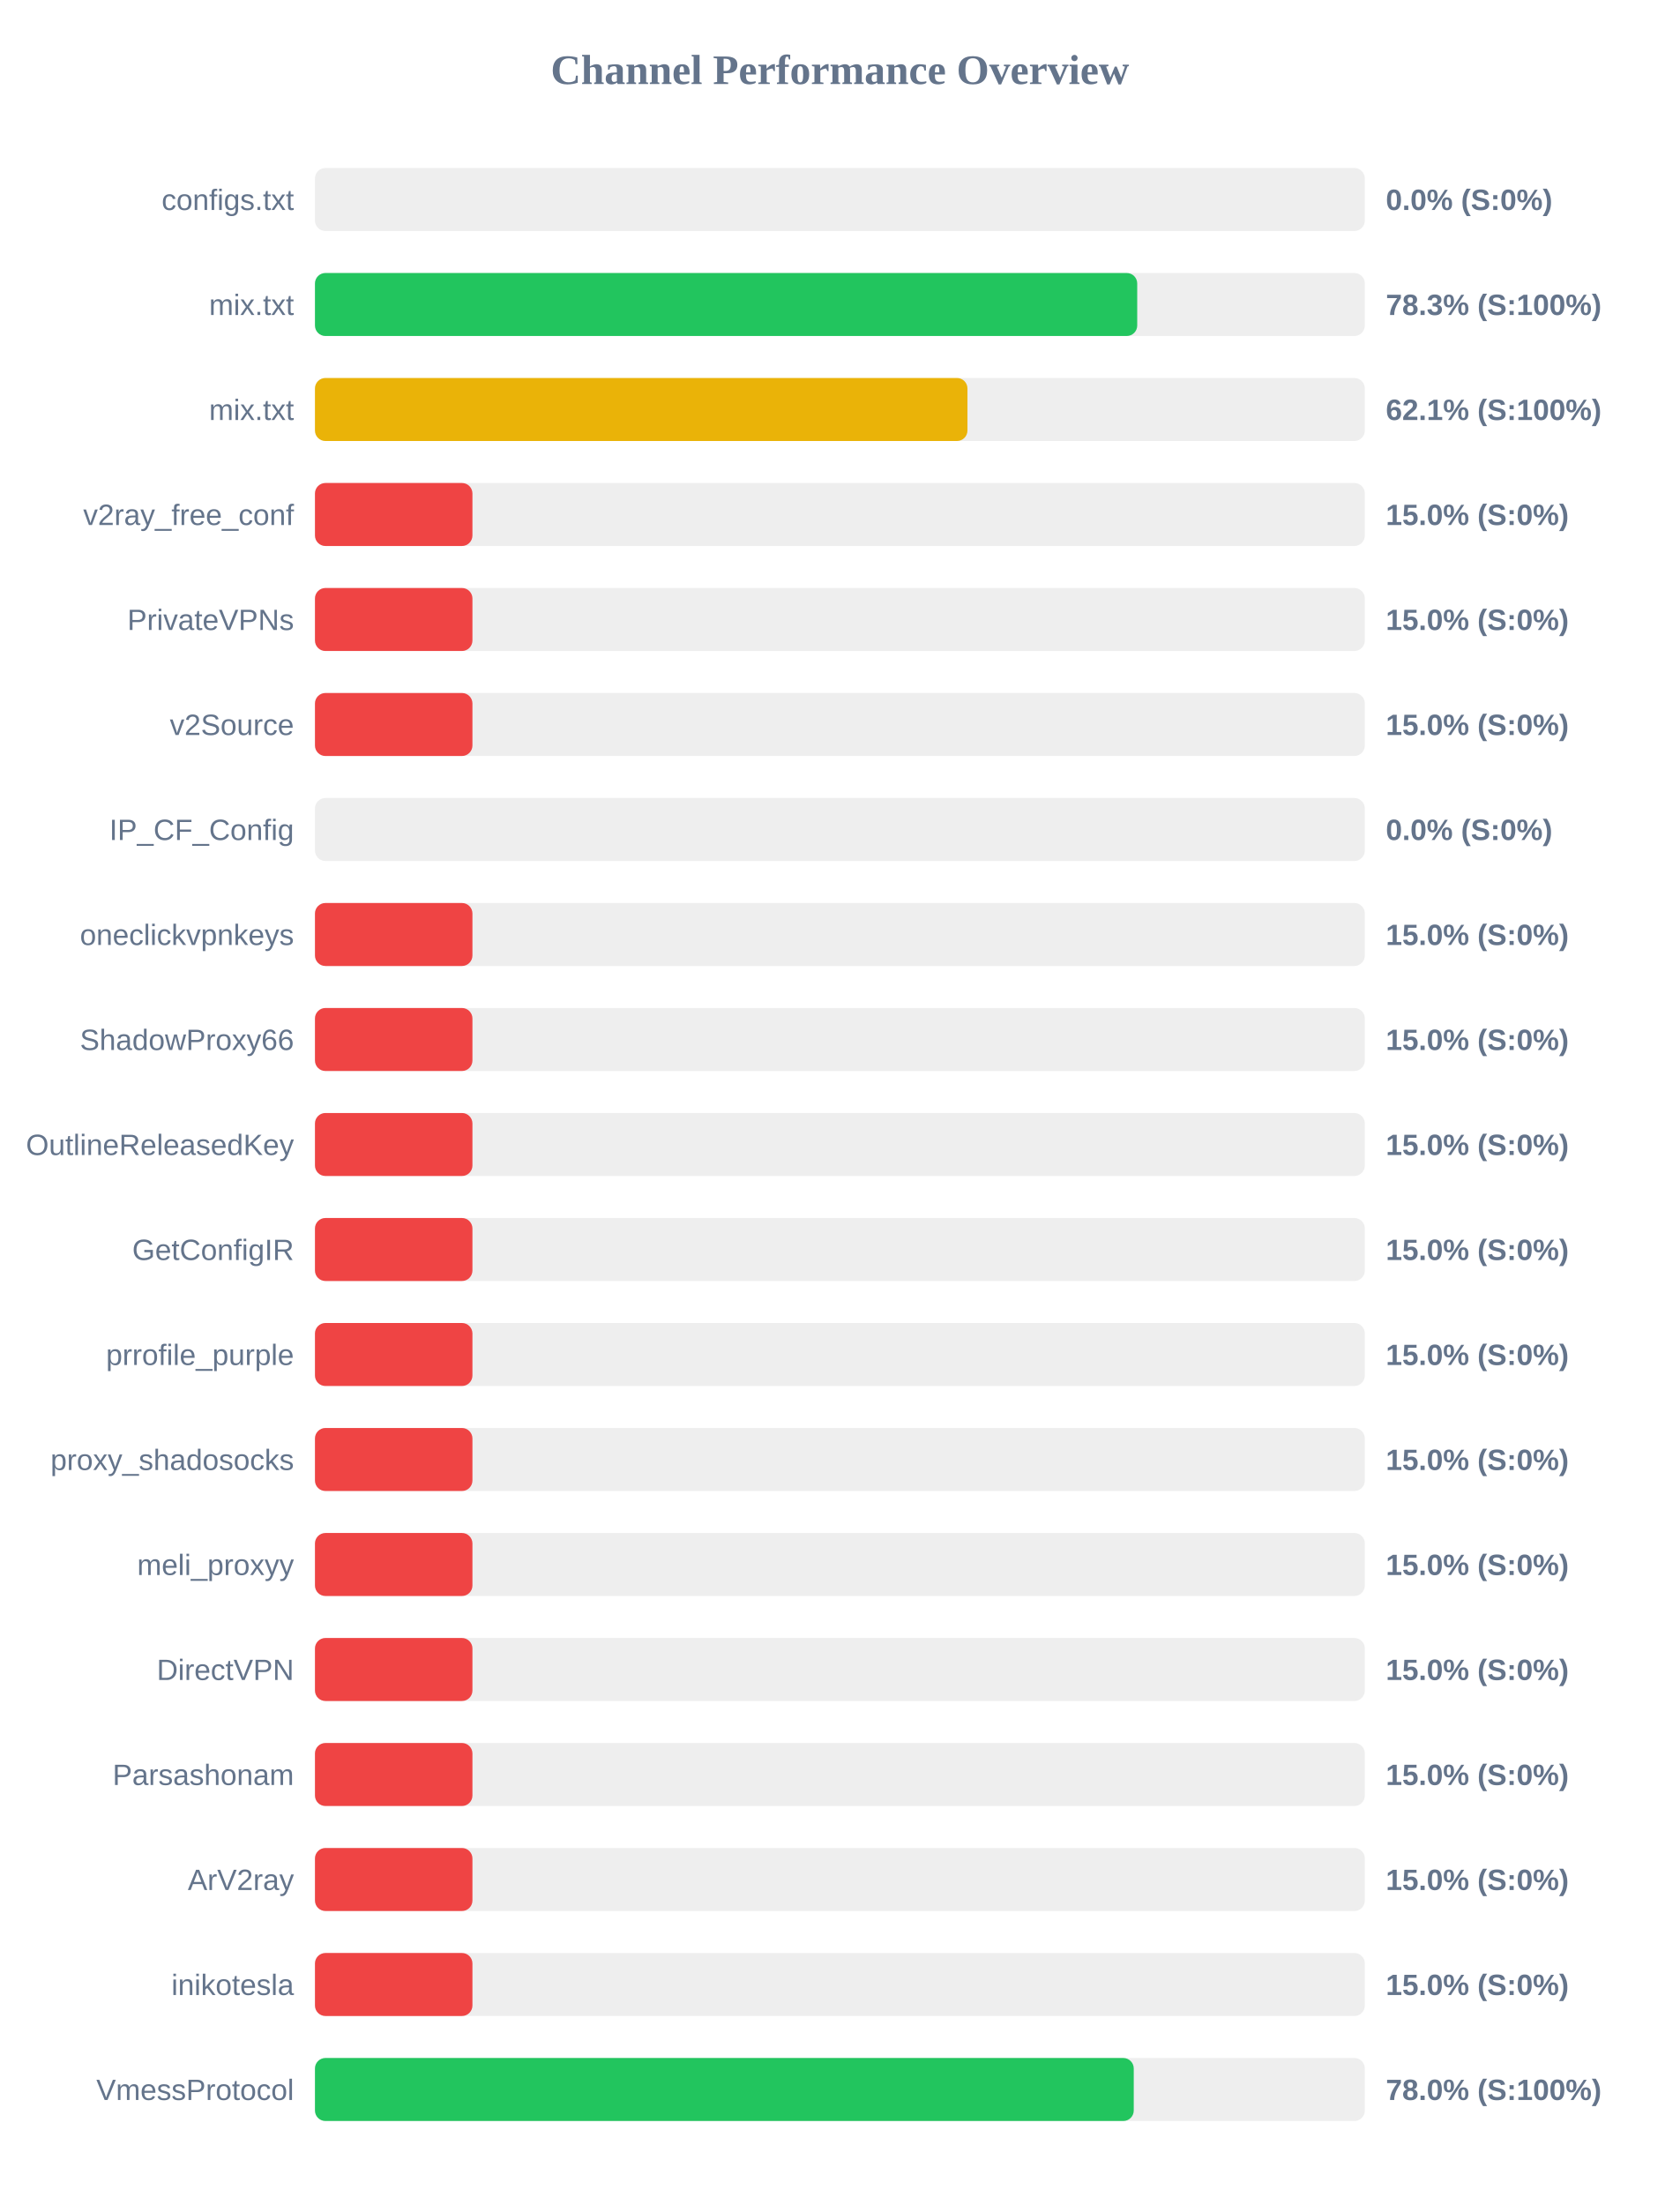
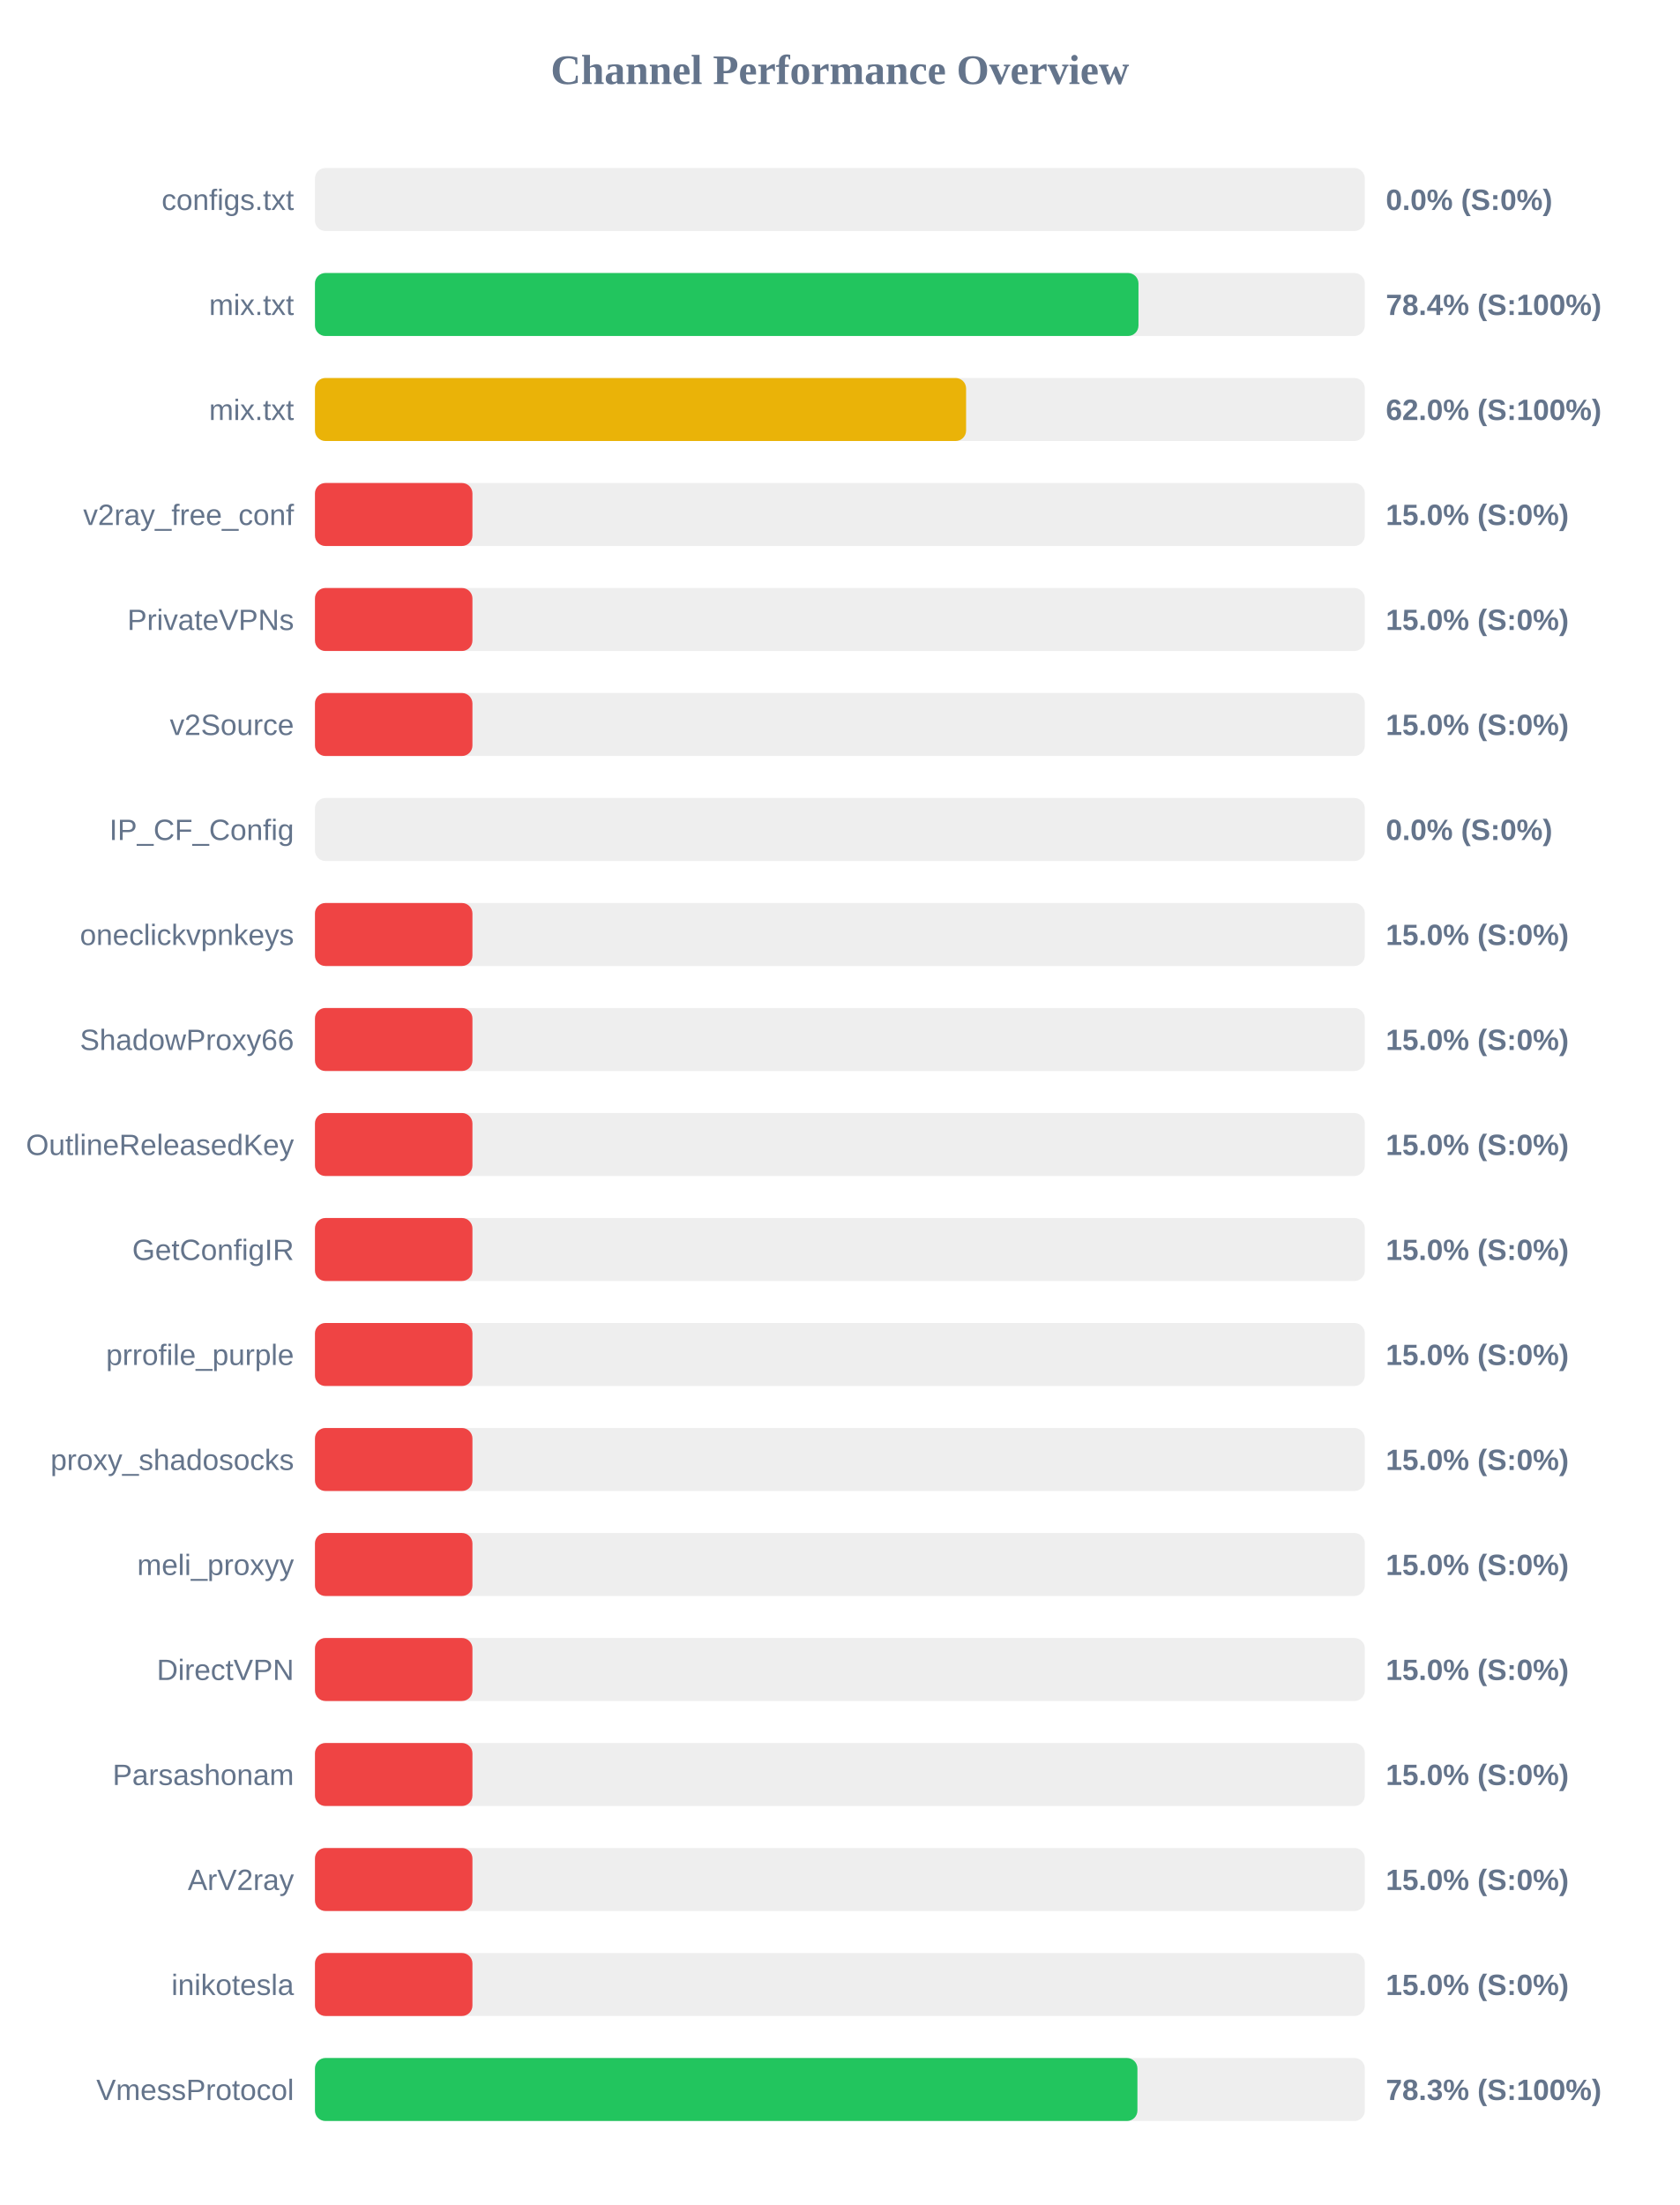
<svg xmlns="http://www.w3.org/2000/svg" width="800" height="1050" version="1.1">
  <style>
        .row { font: 14px Arial; fill: #64748b; }
        .score { font: bold 14px Arial; fill: #64748b; }
    </style>
  <text x="400" y="40" text-anchor="middle" font-size="20px" font-weight="bold" fill="#64748b">Channel Performance Overview</text>
  <rect x="150" y="80" width="500" height="30" fill="#eee" rx="5" />
  <rect x="150" y="80" width="0.0" height="30" fill="#ef4444" rx="5" />
  <text x="140" y="100" text-anchor="end" class="row">configs.txt</text>
  <text x="660" y="100" text-anchor="start" class="score">0.0% (S:0%)</text>
  <rect x="150" y="130" width="500" height="30" fill="#eee" rx="5" />
-   <rect x="150" y="130" width="391.6" height="30" fill="#22c55e" rx="5" />
+   <rect x="150" y="130" width="392.2" height="30" fill="#22c55e" rx="5" />
  <text x="140" y="150" text-anchor="end" class="row">mix.txt</text>
-   <text x="660" y="150" text-anchor="start" class="score">78.3% (S:100%)</text>
+   <text x="660" y="150" text-anchor="start" class="score">78.4% (S:100%)</text>
  <rect x="150" y="180" width="500" height="30" fill="#eee" rx="5" />
-   <rect x="150" y="180" width="310.75" height="30" fill="#eab308" rx="5" />
+   <rect x="150" y="180" width="310.1" height="30" fill="#eab308" rx="5" />
  <text x="140" y="200" text-anchor="end" class="row">mix.txt</text>
-   <text x="660" y="200" text-anchor="start" class="score">62.1% (S:100%)</text>
+   <text x="660" y="200" text-anchor="start" class="score">62.0% (S:100%)</text>
  <rect x="150" y="230" width="500" height="30" fill="#eee" rx="5" />
  <rect x="150" y="230" width="75.0" height="30" fill="#ef4444" rx="5" />
  <text x="140" y="250" text-anchor="end" class="row">v2ray_free_conf</text>
  <text x="660" y="250" text-anchor="start" class="score">15.0% (S:0%)</text>
  <rect x="150" y="280" width="500" height="30" fill="#eee" rx="5" />
  <rect x="150" y="280" width="75.0" height="30" fill="#ef4444" rx="5" />
  <text x="140" y="300" text-anchor="end" class="row">PrivateVPNs</text>
  <text x="660" y="300" text-anchor="start" class="score">15.0% (S:0%)</text>
  <rect x="150" y="330" width="500" height="30" fill="#eee" rx="5" />
  <rect x="150" y="330" width="75.0" height="30" fill="#ef4444" rx="5" />
  <text x="140" y="350" text-anchor="end" class="row">v2Source</text>
  <text x="660" y="350" text-anchor="start" class="score">15.0% (S:0%)</text>
  <rect x="150" y="380" width="500" height="30" fill="#eee" rx="5" />
  <rect x="150" y="380" width="0.0" height="30" fill="#ef4444" rx="5" />
  <text x="140" y="400" text-anchor="end" class="row">IP_CF_Config</text>
  <text x="660" y="400" text-anchor="start" class="score">0.0% (S:0%)</text>
  <rect x="150" y="430" width="500" height="30" fill="#eee" rx="5" />
  <rect x="150" y="430" width="75.0" height="30" fill="#ef4444" rx="5" />
  <text x="140" y="450" text-anchor="end" class="row">oneclickvpnkeys</text>
  <text x="660" y="450" text-anchor="start" class="score">15.0% (S:0%)</text>
  <rect x="150" y="480" width="500" height="30" fill="#eee" rx="5" />
  <rect x="150" y="480" width="75.0" height="30" fill="#ef4444" rx="5" />
  <text x="140" y="500" text-anchor="end" class="row">ShadowProxy66</text>
  <text x="660" y="500" text-anchor="start" class="score">15.0% (S:0%)</text>
  <rect x="150" y="530" width="500" height="30" fill="#eee" rx="5" />
  <rect x="150" y="530" width="75.0" height="30" fill="#ef4444" rx="5" />
  <text x="140" y="550" text-anchor="end" class="row">OutlineReleasedKey</text>
  <text x="660" y="550" text-anchor="start" class="score">15.0% (S:0%)</text>
  <rect x="150" y="580" width="500" height="30" fill="#eee" rx="5" />
  <rect x="150" y="580" width="75.0" height="30" fill="#ef4444" rx="5" />
  <text x="140" y="600" text-anchor="end" class="row">GetConfigIR</text>
  <text x="660" y="600" text-anchor="start" class="score">15.0% (S:0%)</text>
  <rect x="150" y="630" width="500" height="30" fill="#eee" rx="5" />
  <rect x="150" y="630" width="75.0" height="30" fill="#ef4444" rx="5" />
  <text x="140" y="650" text-anchor="end" class="row">prrofile_purple</text>
  <text x="660" y="650" text-anchor="start" class="score">15.0% (S:0%)</text>
  <rect x="150" y="680" width="500" height="30" fill="#eee" rx="5" />
  <rect x="150" y="680" width="75.0" height="30" fill="#ef4444" rx="5" />
  <text x="140" y="700" text-anchor="end" class="row">proxy_shadosocks</text>
  <text x="660" y="700" text-anchor="start" class="score">15.0% (S:0%)</text>
  <rect x="150" y="730" width="500" height="30" fill="#eee" rx="5" />
  <rect x="150" y="730" width="75.0" height="30" fill="#ef4444" rx="5" />
  <text x="140" y="750" text-anchor="end" class="row">meli_proxyy</text>
  <text x="660" y="750" text-anchor="start" class="score">15.0% (S:0%)</text>
  <rect x="150" y="780" width="500" height="30" fill="#eee" rx="5" />
  <rect x="150" y="780" width="75.0" height="30" fill="#ef4444" rx="5" />
  <text x="140" y="800" text-anchor="end" class="row">DirectVPN</text>
  <text x="660" y="800" text-anchor="start" class="score">15.0% (S:0%)</text>
  <rect x="150" y="830" width="500" height="30" fill="#eee" rx="5" />
  <rect x="150" y="830" width="75.0" height="30" fill="#ef4444" rx="5" />
  <text x="140" y="850" text-anchor="end" class="row">Parsashonam</text>
  <text x="660" y="850" text-anchor="start" class="score">15.0% (S:0%)</text>
  <rect x="150" y="880" width="500" height="30" fill="#eee" rx="5" />
  <rect x="150" y="880" width="75.0" height="30" fill="#ef4444" rx="5" />
  <text x="140" y="900" text-anchor="end" class="row">ArV2ray</text>
  <text x="660" y="900" text-anchor="start" class="score">15.0% (S:0%)</text>
  <rect x="150" y="930" width="500" height="30" fill="#eee" rx="5" />
  <rect x="150" y="930" width="75.0" height="30" fill="#ef4444" rx="5" />
  <text x="140" y="950" text-anchor="end" class="row">inikotesla</text>
  <text x="660" y="950" text-anchor="start" class="score">15.0% (S:0%)</text>
  <rect x="150" y="980" width="500" height="30" fill="#eee" rx="5" />
-   <rect x="150" y="980" width="389.95" height="30" fill="#22c55e" rx="5" />
+   <rect x="150" y="980" width="391.7" height="30" fill="#22c55e" rx="5" />
  <text x="140" y="1000" text-anchor="end" class="row">VmessProtocol</text>
-   <text x="660" y="1000" text-anchor="start" class="score">78.0% (S:100%)</text>
+   <text x="660" y="1000" text-anchor="start" class="score">78.3% (S:100%)</text>
</svg>
